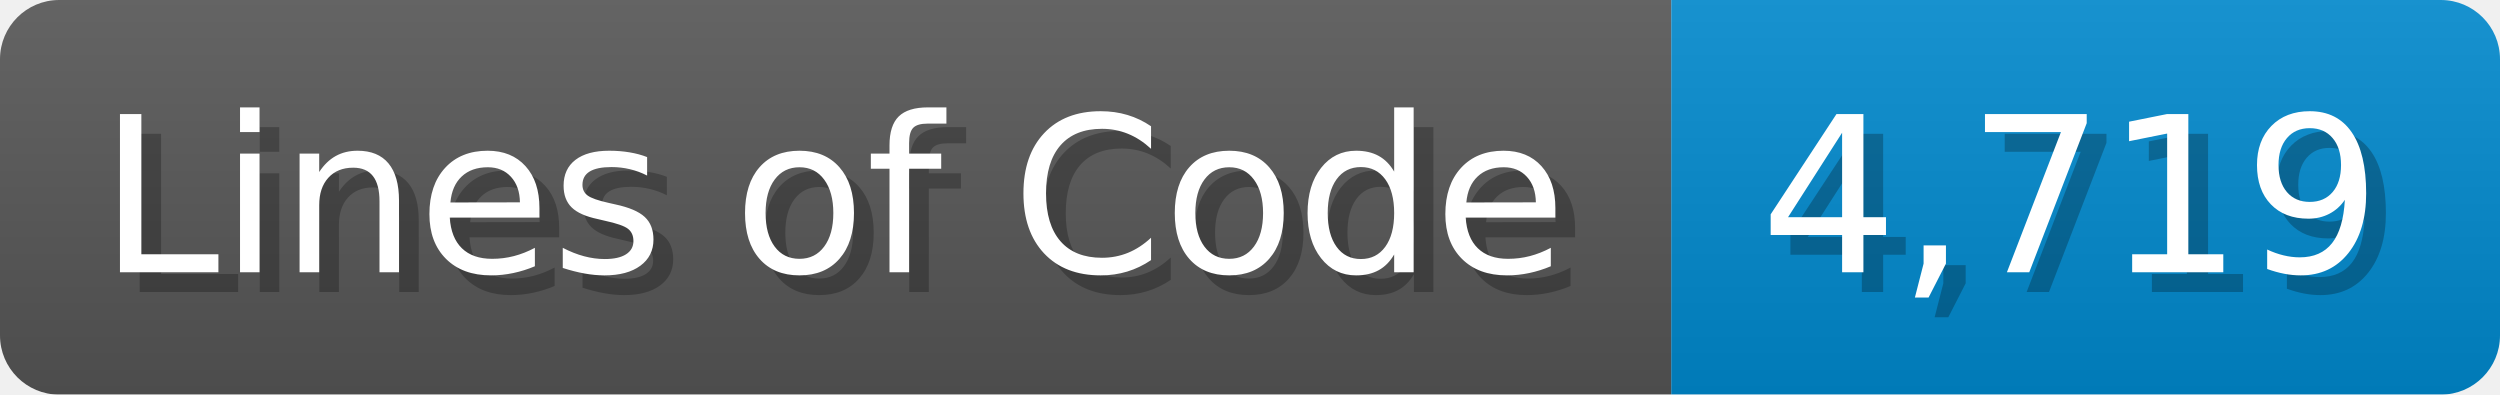
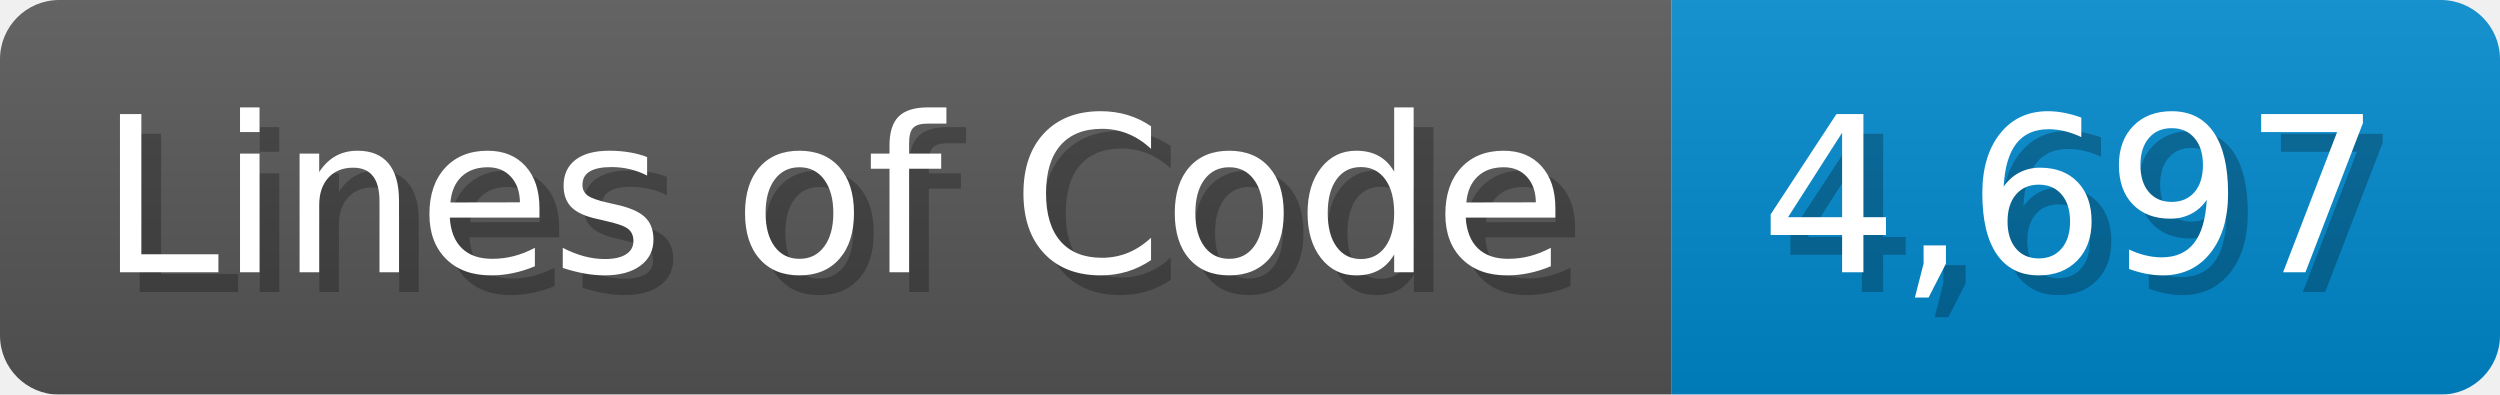
<svg xmlns="http://www.w3.org/2000/svg" width="126.7" height="20" viewBox="0 0 1267 200">
  <linearGradient id="a" x2="0" y2="100%">
    <stop offset="0" stop-opacity=".1" stop-color="#EEE" />
    <stop offset="1" stop-opacity=".1" />
  </linearGradient>
  <mask id="m">
    <rect width="1267" height="200" rx="30" fill="#FFF" />
  </mask>
  <g mask="url(#m)">
    <rect width="847" height="200" fill="#555" />
    <rect width="420" height="200" fill="#08C" x="847" />
    <rect width="1267" height="200" fill="url(#a)" />
  </g>
  <g fill="#fff" text-anchor="start" font-family="Verdana,DejaVu Sans,sans-serif" font-size="110">
    <text x="60" y="148" textLength="747" fill="#000" opacity="0.25">Lines of Code</text>
    <text x="50" y="138" textLength="747">Lines of Code</text>
-     <text x="902" y="148" textLength="320" fill="#000" opacity="0.25">4,719</text>
-     <text x="892" y="138" textLength="320">4,719</text>
+     <text x="902" y="148" textLength="320" fill="#000" opacity="0.25">4,697</text>
+     <text x="892" y="138" textLength="320">4,697</text>
  </g>
</svg>
